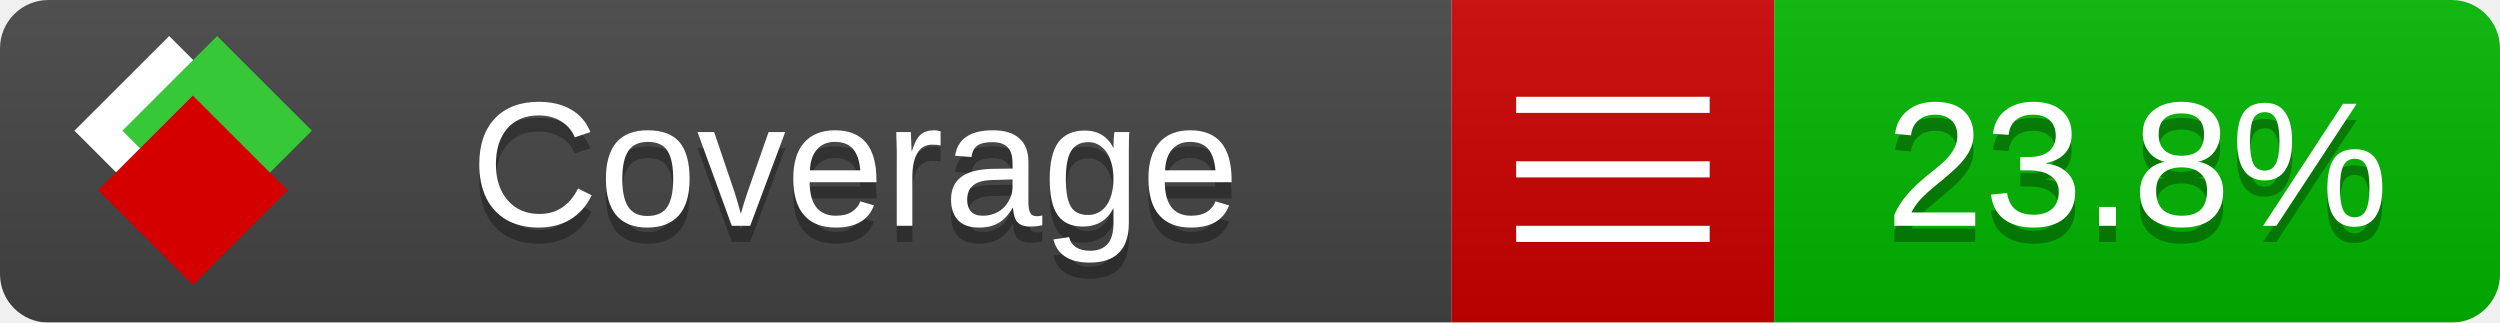
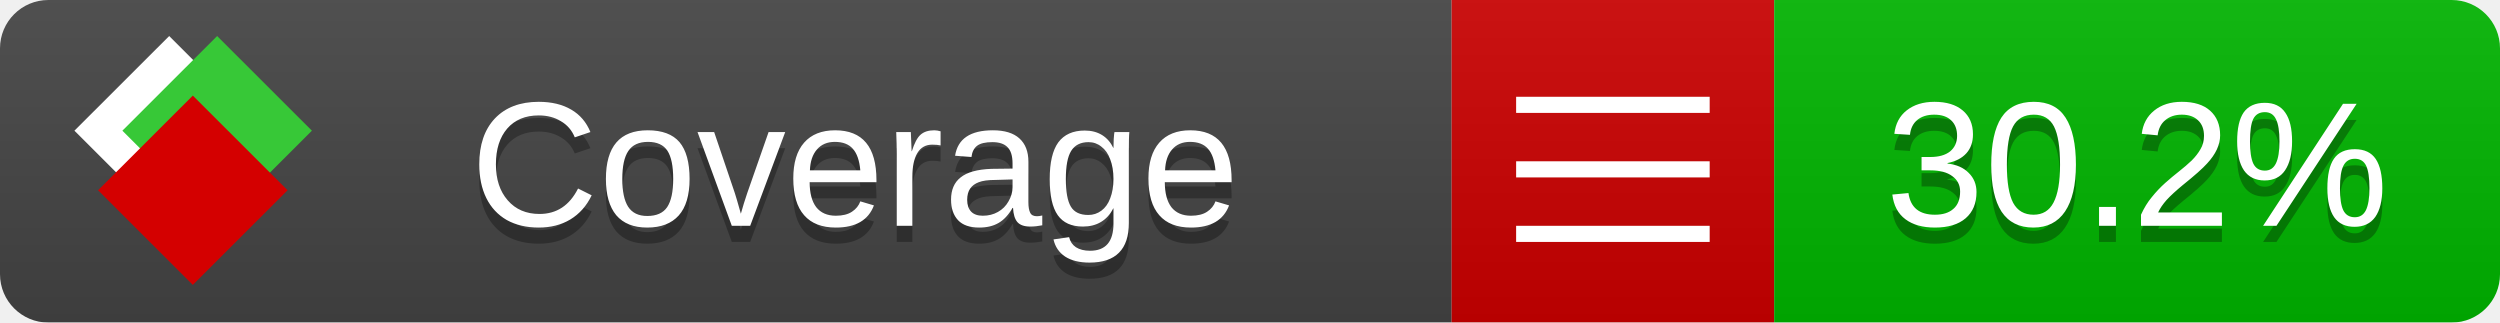
<svg xmlns="http://www.w3.org/2000/svg" xmlns:xlink="http://www.w3.org/1999/xlink" width="155" height="20">
  <style type="text/css">
          
            @keyframes fade1 {
                0% { visibility: visible; opacity: 1; }
               23% { visibility: visible; opacity: 1; }
               25% { visibility: hidden; opacity: 0; }
               48% { visibility: hidden; opacity: 0; }
               50% { visibility: hidden; opacity: 0; }
               73% { visibility: hidden; opacity: 0; }
               75% { visibility: hidden; opacity: 0; }
               98% { visibility: hidden; opacity: 0; }
              100% { visibility: visible; opacity: 1; }
            }
            @keyframes fade2 {
                0% { visibility: hidden; opacity: 0; }
               23% { visibility: hidden; opacity: 0; }
               25% { visibility: visible; opacity: 1; }
               48% { visibility: visible; opacity: 1; }
               50% { visibility: hidden; opacity: 0; }
               73% { visibility: hidden; opacity: 0; }
               75% { visibility: hidden; opacity: 0; }
               98% { visibility: hidden; opacity: 0; }
              100% { visibility: hidden; opacity: 0; }
            }
            @keyframes fade3 {
                0% { visibility: hidden; opacity: 0; }
               23% { visibility: hidden; opacity: 0; }
               25% { visibility: hidden; opacity: 0; }
               48% { visibility: hidden; opacity: 0; }
               50% { visibility: visible; opacity: 1; }
               73% { visibility: visible; opacity: 1; }
               75% { visibility: hidden; opacity: 0; }
               98% { visibility: hidden; opacity: 0; }
              100% { visibility: hidden; opacity: 0; }
            }
            @keyframes fade4 {
                0% { visibility: hidden; opacity: 0; }
               23% { visibility: hidden; opacity: 0; }
               25% { visibility: hidden; opacity: 0; }
               48% { visibility: hidden; opacity: 0; }
               50% { visibility: hidden; opacity: 0; }
               73% { visibility: hidden; opacity: 0; }
               75% { visibility: visible; opacity: 1; }
               98% { visibility: visible; opacity: 1; }
              100% { visibility: hidden; opacity: 0; }
            }
            .linecoverage {
                animation-duration: 15s;
                animation-name: fade1;
                animation-iteration-count: infinite;
            }
            .branchcoverage {
                animation-duration: 15s;
                animation-name: fade2;
                animation-iteration-count: infinite;
            }
            .methodcoverage {
                animation-duration: 15s;
                animation-name: fade3;
                animation-iteration-count: infinite;
            }
            .fullmethodcoverage {
                animation-duration: 15s;
                animation-name: fade4;
                animation-iteration-count: infinite;
            }
          
    </style>
  <defs>
    <linearGradient id="gradient" x2="0" y2="100%">
      <stop offset="0" stop-color="#bbb" stop-opacity=".1" />
      <stop offset="1" stop-opacity=".1" />
    </linearGradient>
    <linearGradient id="c">
      <stop offset="0" stop-color="#d40000" />
      <stop offset="1" stop-color="#ff2a2a" />
    </linearGradient>
    <linearGradient id="a">
      <stop offset="0" stop-color="#e0e0de" />
      <stop offset="1" stop-color="#fff" />
    </linearGradient>
    <linearGradient id="b">
      <stop offset="0" stop-color="#37c837" />
      <stop offset="1" stop-color="#217821" />
    </linearGradient>
    <linearGradient xlink:href="#a" id="e" x1="106.44" x2="69.96" y1="-11.96" y2="-46.84" gradientTransform="matrix(-.8426 -.00045 -.00045 -.8426 -94.27 -75.82)" gradientUnits="userSpaceOnUse" />
    <linearGradient xlink:href="#b" id="f" x1="56.19" x2="77.97" y1="-23.45" y2="10.62" gradientTransform="matrix(.8426 .00045 .00045 .8426 94.27 75.82)" gradientUnits="userSpaceOnUse" />
    <linearGradient xlink:href="#c" id="g" x1="79.98" x2="132.9" y1="10.79" y2="10.79" gradientTransform="matrix(.8426 .00045 .00045 .8426 94.27 75.82)" gradientUnits="userSpaceOnUse" />
    <mask id="mask">
      <rect width="155" height="20" rx="3" fill="#fff" />
    </mask>
    <g id="icon" transform="matrix(.04486 0 0 .04481 -.48 -.63)">
      <rect width="52.92" height="52.92" x="-109.72" y="-27.13" fill="url(#e)" transform="rotate(-135)" />
      <rect width="52.92" height="52.92" x="70.19" y="-39.18" fill="url(#f)" transform="rotate(45)" />
      <rect width="52.92" height="52.92" x="80.05" y="-15.74" fill="url(#g)" transform="rotate(45)" />
    </g>
  </defs>
  <g mask="url(#mask)">
    <rect x="0" y="0" width="90" height="20" fill="#444" />
    <rect x="90" y="0" width="20" height="20" fill="#c00" />
    <rect x="110" y="0" width="45" height="20" fill="#00B600" />
    <rect x="0" y="0" width="155" height="20" fill="url(#gradient)" />
  </g>
  <g>
    <path class="" stroke="#fff" d="M94 6.5 h12 M94 10.5 h12 M94 14.5 h12" />
  </g>
  <g fill="#fff" text-anchor="middle" font-family="Verdana,Arial,Geneva,sans-serif" font-size="11">
    <a xlink:href="https://github.com/danielpalme/ReportGenerator" target="_top">
      <use xlink:href="#icon" transform="translate(3,1) scale(3.5)" />
    </a>
    <text x="53" y="15" fill="#010101" fill-opacity=".3">Coverage</text>
    <text x="53" y="14" fill="#fff">Coverage</text>
-     <text class="" x="132.5" y="15" fill="#010101" fill-opacity=".3">23.8%</text>
-     <text class="" x="132.5" y="14">23.8%</text>
+     <text class="" x="132.5" y="15" fill="#010101" fill-opacity=".3">30.2%</text>
+     <text class="" x="132.5" y="14">30.2%</text>
  </g>
  <g>
    <rect class="" x="90" y="0" width="65" height="20" fill-opacity="0" />
  </g>
</svg>
